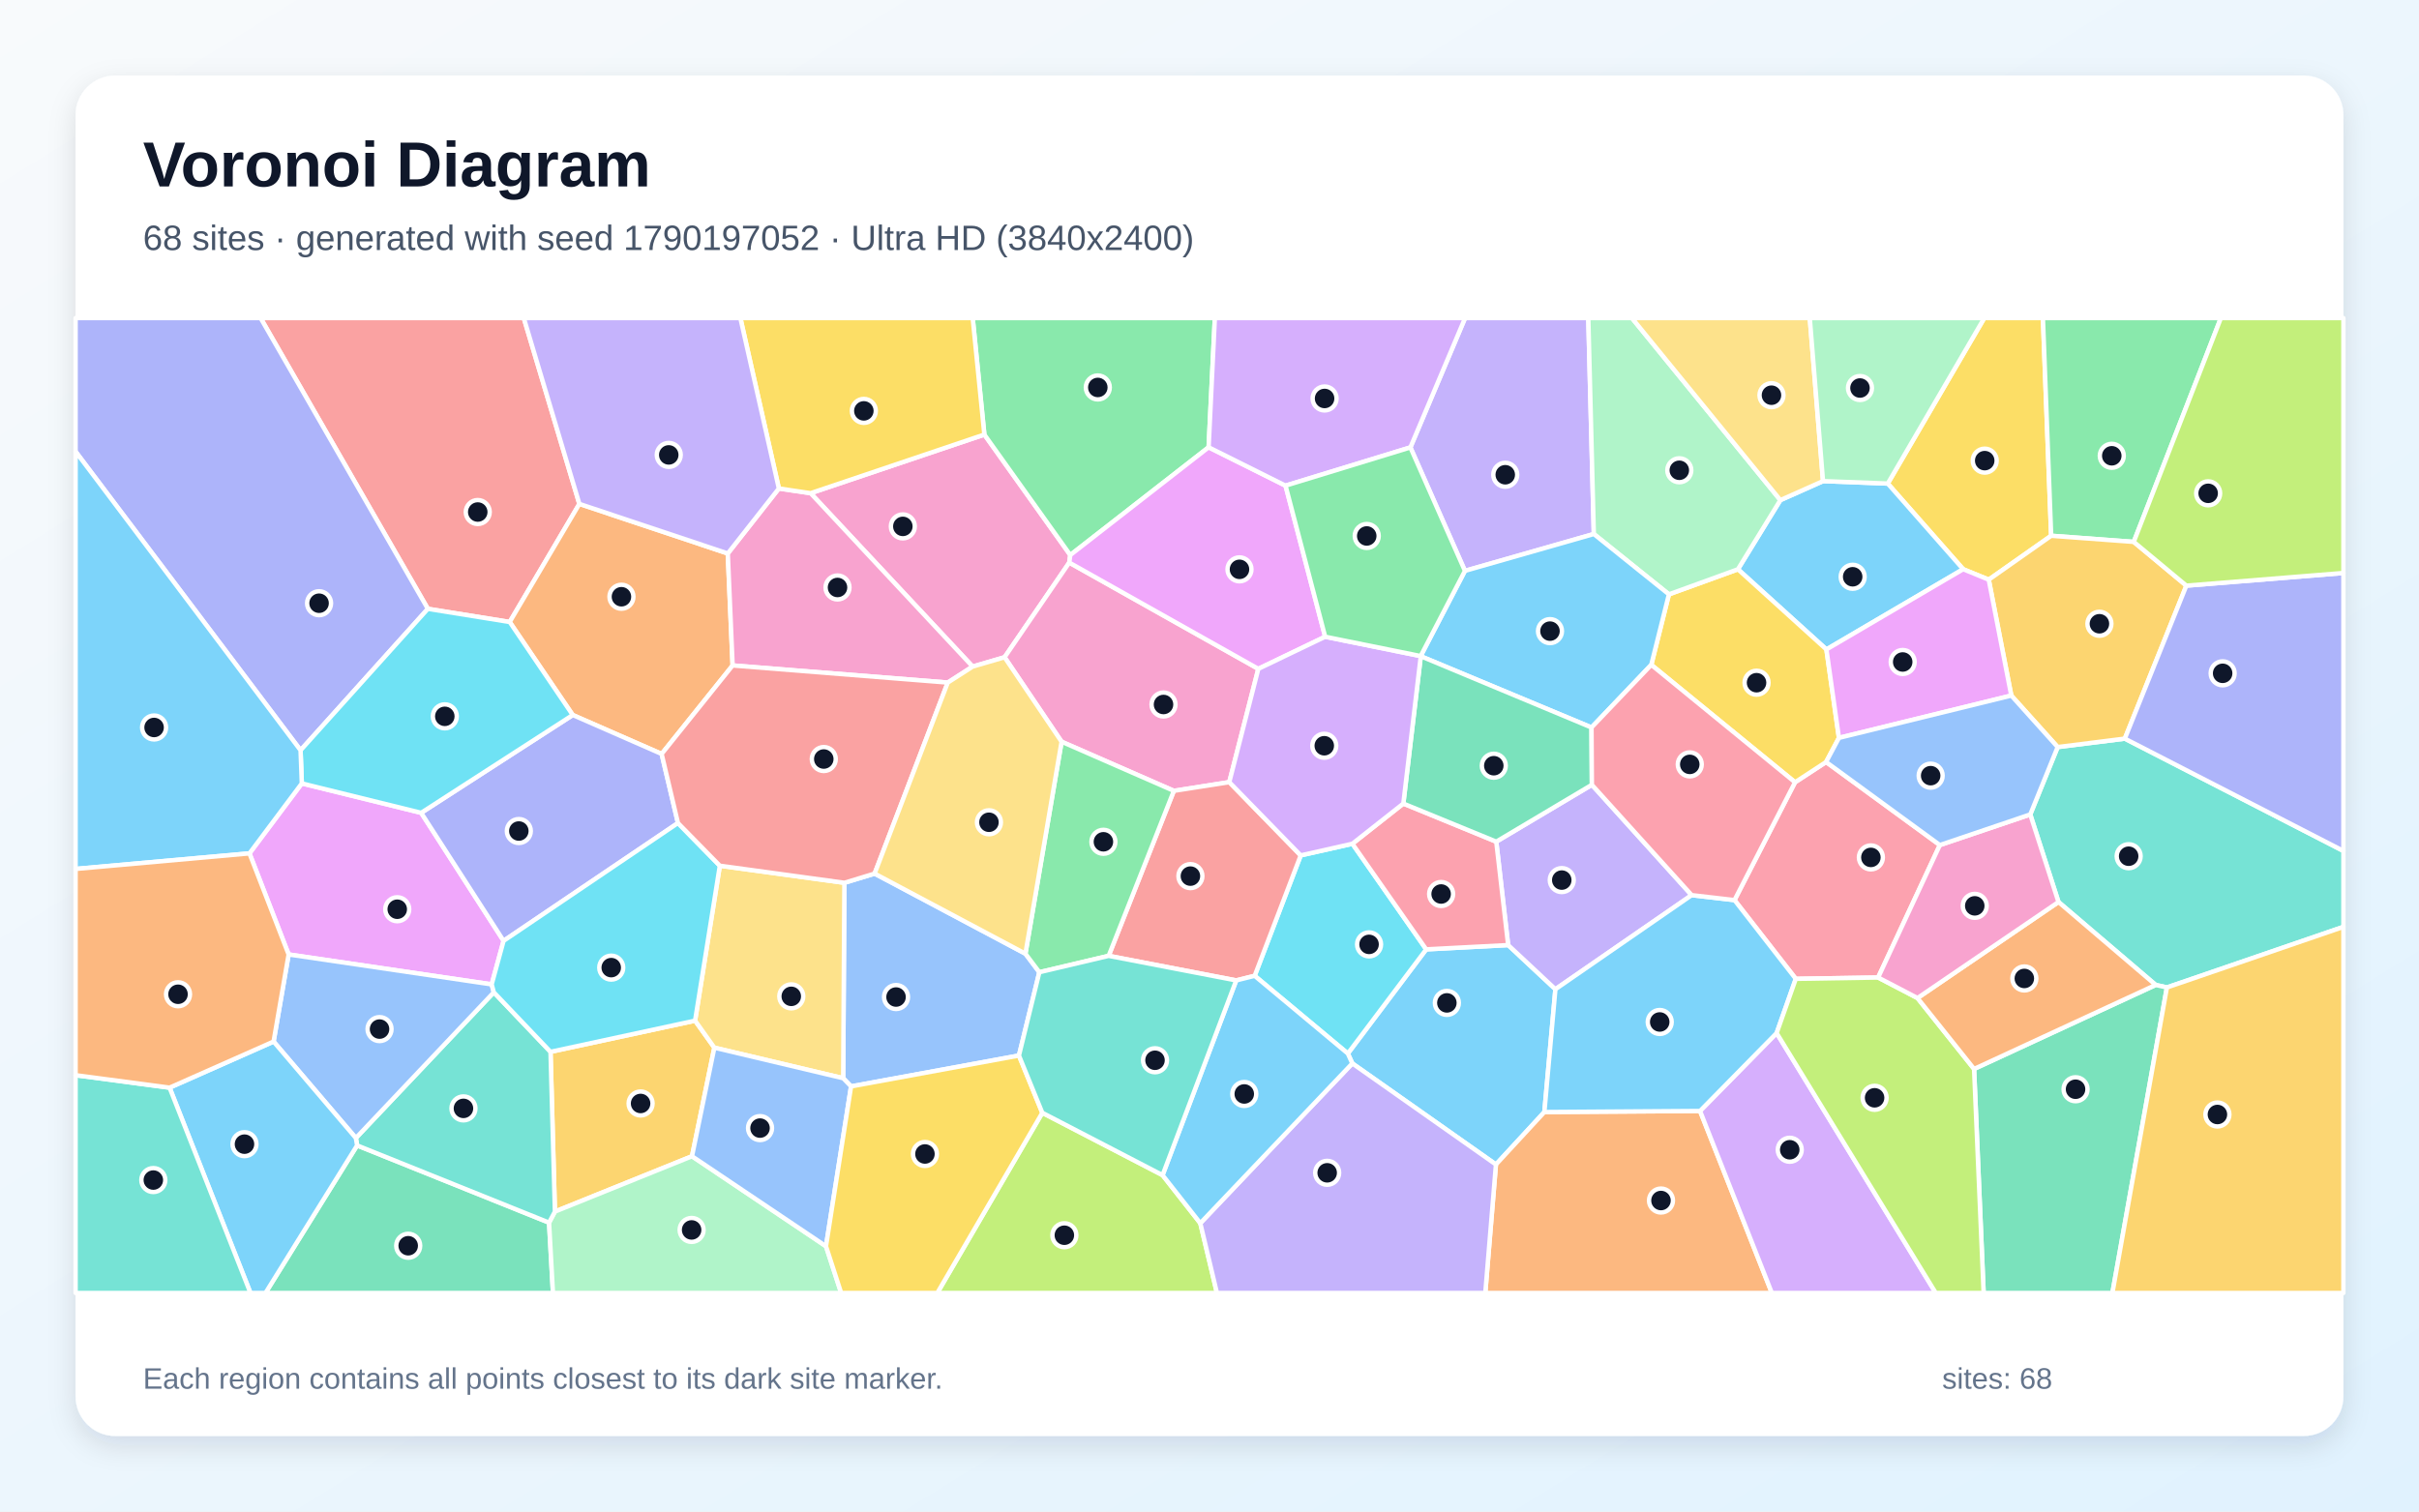
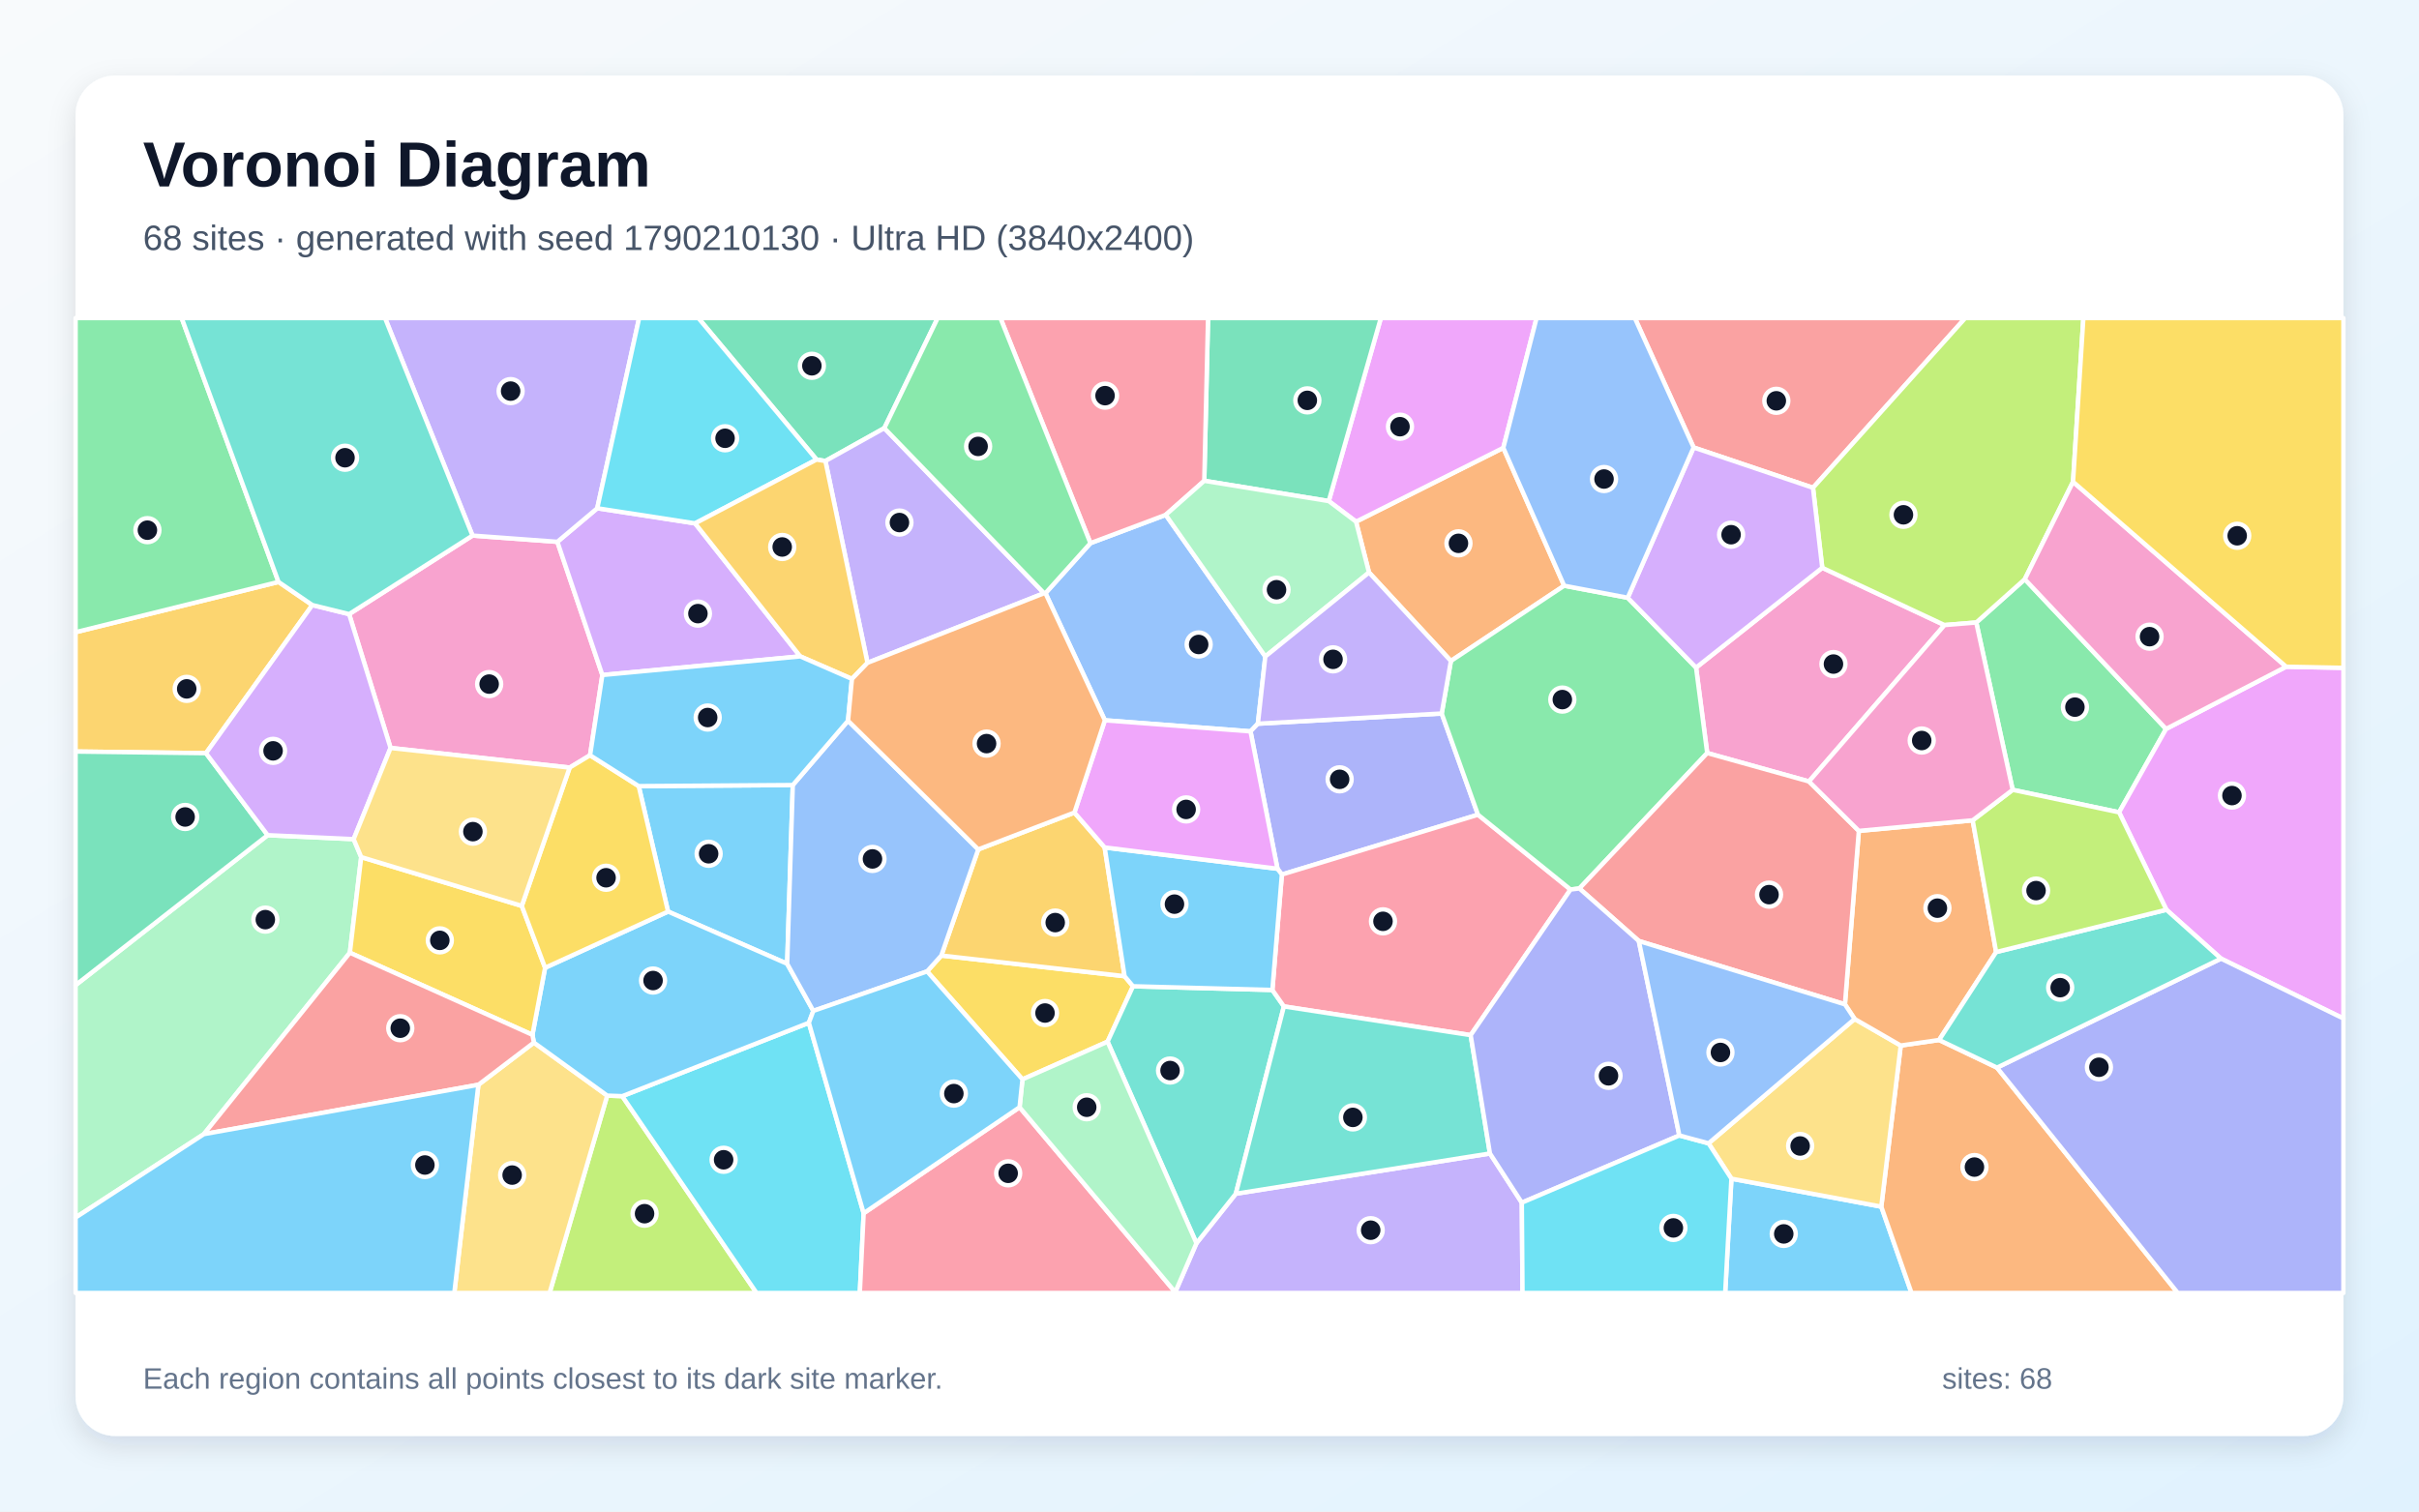
<svg xmlns="http://www.w3.org/2000/svg" width="3840" height="2400" viewBox="0 0 3840 2400" role="img" aria-labelledby="title description">
  <defs>
    <linearGradient id="background" x1="0" y1="0" x2="1" y2="1">
      <stop stop-color="#F8FAFC" />
      <stop offset="1" stop-color="#E0F2FE" />
    </linearGradient>
    <filter id="shadow" x="-5%" y="-5%" width="110%" height="110%">
      <feDropShadow dx="0" dy="15" stdDeviation="22" flood-color="#0F172A" flood-opacity=".12" />
    </filter>
  </defs>
  <rect width="3840" height="2400" fill="url(#background)" />
  <rect x="120" y="120" width="3600" height="2160" rx="63" fill="#FFFFFF" filter="url(#shadow)" />
  <g font-family="Arial, sans-serif">
    <text x="227" y="296" font-size="101" font-weight="700" fill="#0F172A">Voronoi Diagram</text>
-     <text x="227" y="397" font-size="56" fill="#475569">68 sites · generated with seed 1790197052 · Ultra HD (3840x2400)</text>
+     <text x="227" y="397" font-size="56" fill="#475569">68 sites · generated with seed 1790210130 · Ultra HD (3840x2400)</text>
  </g>
  <g stroke="#FFFFFF" stroke-width="7" stroke-linejoin="round">
-     <polygon points="2146.7,1688.5 2139.6,1672.8 2264.0,1507.4 2394.1,1500.6 2469.1,1570.7 2451.6,1765.7 2374.7,1849.0" fill="#38BDF8" fill-opacity="0.65" />
-     <polygon points="2375.2,1336.4 2527.0,1246.1 2685.4,1421.3 2469.1,1570.7 2394.1,1500.6" fill="#A78BFA" fill-opacity="0.65" />
-     <polygon points="1562.6,690.0 1699.0,881.3 1697.4,893.3 1594.7,1043.6 1544.0,1058.4 1286.8,783.1" fill="#F472B6" fill-opacity="0.65" />
-     <polygon points="2374.7,1849.0 2451.6,1765.7 2698.7,1764.0 2812.7,2053.0 2357.8,2053.0" fill="#FB923C" fill-opacity="0.65" />
-     <polygon points="3256.1,850.7 3157.0,920.4 3116.4,903.8 2996.7,767.8 3149.9,505.0 3243.0,505.0" fill="#FACC15" fill-opacity="0.65" />
-     <polygon points="3387.2,860.4 3256.1,850.7 3243.0,505.0 3525.5,505.0" fill="#4ADE80" fill-opacity="0.65" />
-     <polygon points="3439.8,1567.9 3422.0,1563.9 3267.7,1432.2 3222.9,1293.2 3266.4,1186.2 3373.0,1172.8 3720.0,1351.1 3720.0,1471.7" fill="#2DD4BF" fill-opacity="0.65" />
-     <polygon points="1388.4,1387.1 1627.8,1514.3 1649.9,1543.7 1617.5,1676.0 1351.0,1725.0 1338.5,1712.0 1340.4,1401.7" fill="#60A5FA" fill-opacity="0.65" />
-     <polygon points="396.0,1355.0 479.1,1243.9 668.6,1290.6 799.4,1493.9 780.5,1563.0 458.2,1515.5" fill="#E879F9" fill-opacity="0.65" />
-     <polygon points="566.9,1818.7 871.6,1941.3 877.8,2053.0 421.4,2053.0" fill="#34D399" fill-opacity="0.65" />
-     <polygon points="919.7,800.1 809.1,987.6 679.2,966.7 413.7,505.0 831.5,505.0" fill="#F87171" fill-opacity="0.65" />
-     <polygon points="679.2,966.7 477.1,1191.3 120.0,717.0 120.0,505.0 413.7,505.0" fill="#818CF8" fill-opacity="0.65" />
-     <polygon points="1103.4,1620.6 1134.0,1663.5 1098.5,1835.9 880.9,1923.8 873.9,1670.1" fill="#FBBF24" fill-opacity="0.65" />
-     <polygon points="1654.6,1766.9 1845.5,1865.9 1905.4,1942.2 1931.8,2053.0 1487.9,2053.0" fill="#A3E635" fill-opacity="0.65" />
-     <polygon points="2698.7,1764.0 2820.3,1640.3 3072.9,2053.0 2812.7,2053.0" fill="#C084FC" fill-opacity="0.65" />
-     <polygon points="2849.5,1242.1 2898.8,1209.9 3079.4,1341.8 2981.4,1552.1 2850.7,1554.2 2753.4,1429.2" fill="#FB7185" fill-opacity="0.65" />
-     <polygon points="1991.7,1549.4 2064.8,1358.2 2146.8,1339.7 2264.0,1507.4 2139.6,1672.8" fill="#22D3EE" fill-opacity="0.65" />
-     <polygon points="871.6,1941.3 880.9,1923.8 1098.5,1835.9 1311.2,1978.8 1335.3,2053.0 877.8,2053.0" fill="#86EFAC" fill-opacity="0.65" />
-     <polygon points="1134.0,1663.5 1103.4,1620.6 1142.7,1374.6 1340.4,1401.7 1338.5,1712.0" fill="#FCD34D" fill-opacity="0.65" />
-     <polygon points="2753.4,1429.2 2850.7,1554.2 2820.3,1640.3 2698.7,1764.0 2451.6,1765.7 2469.1,1570.7 2685.4,1421.3" fill="#38BDF8" fill-opacity="0.65" />
-     <polygon points="2899.3,1031.2 2758.8,903.9 2826.2,794.1 2893.9,763.9 2996.7,767.8 3116.4,903.8" fill="#38BDF8" fill-opacity="0.65" />
-     <polygon points="2530.1,847.9 2325.5,906.4 2238.9,710.4 2325.7,505.0 2521.3,505.0" fill="#A78BFA" fill-opacity="0.65" />
-     <polygon points="1997.5,1062.0 1951.4,1241.9 1863.4,1255.7 1685.2,1177.7 1594.7,1043.6 1697.4,893.3" fill="#F472B6" fill-opacity="0.65" />
-     <polygon points="1155.3,878.8 1163.0,1056.6 1050.3,1197.1 909.2,1135.3 809.1,987.6 919.7,800.1" fill="#FB923C" fill-opacity="0.65" />
-     <polygon points="2621.3,1055.6 2649.3,943.7 2758.8,903.9 2899.3,1031.2 2919.2,1171.6 2898.8,1209.9 2849.5,1242.1" fill="#FACC15" fill-opacity="0.65" />
-     <polygon points="1918.6,710.2 1699.0,881.3 1562.6,690.0 1544.1,505.0 1928.5,505.0" fill="#4ADE80" fill-opacity="0.65" />
-     <polygon points="873.9,1670.1 880.9,1923.8 871.6,1941.3 566.9,1818.7 564.9,1807.0 783.9,1575.6" fill="#2DD4BF" fill-opacity="0.65" />
-     <polygon points="783.9,1575.6 564.9,1807.0 434.3,1653.8 458.2,1515.5 780.5,1563.0" fill="#60A5FA" fill-opacity="0.65" />
-     <polygon points="2103.6,1011.0 1997.5,1062.0 1697.4,893.3 1699.0,881.3 1918.6,710.2 2040.7,771.1" fill="#E879F9" fill-opacity="0.65" />
-     <polygon points="3133.7,1697.3 3422.0,1563.9 3439.8,1567.9 3353.3,2053.0 3148.9,2053.0" fill="#34D399" fill-opacity="0.65" />
-     <polygon points="1962.4,1556.7 1759.9,1517.7 1863.4,1255.7 1951.4,1241.9 2064.8,1358.2 1991.7,1549.4" fill="#F87171" fill-opacity="0.65" />
-     <polygon points="909.2,1135.3 1050.3,1197.1 1076.2,1306.8 799.4,1493.9 668.6,1290.6" fill="#818CF8" fill-opacity="0.65" />
-     <polygon points="3470.7,929.9 3373.0,1172.8 3266.4,1186.2 3192.8,1104.4 3157.0,920.4 3256.1,850.7 3387.2,860.4" fill="#FBBF24" fill-opacity="0.65" />
-     <polygon points="2820.3,1640.3 2850.7,1554.2 2981.4,1552.1 3043.9,1584.7 3133.7,1697.3 3148.9,2053.0 3072.9,2053.0" fill="#A3E635" fill-opacity="0.65" />
-     <polygon points="2238.9,710.4 2040.7,771.1 1918.6,710.2 1928.5,505.0 2325.7,505.0" fill="#C084FC" fill-opacity="0.65" />
-     <polygon points="2146.8,1339.7 2227.7,1275.9 2375.2,1336.4 2394.1,1500.6 2264.0,1507.4" fill="#FB7185" fill-opacity="0.65" />
-     <polygon points="1076.2,1306.8 1142.7,1374.6 1103.4,1620.6 873.9,1670.1 783.9,1575.6 780.5,1563.0 799.4,1493.9" fill="#22D3EE" fill-opacity="0.65" />
-     <polygon points="2826.2,794.1 2758.8,903.9 2649.3,943.7 2530.1,847.9 2521.3,505.0 2590.6,505.0" fill="#86EFAC" fill-opacity="0.65" />
-     <polygon points="2893.9,763.9 2826.2,794.1 2590.6,505.0 2872.9,505.0" fill="#FCD34D" fill-opacity="0.65" />
-     <polygon points="269.2,1727.0 434.3,1653.8 564.9,1807.0 566.9,1818.7 421.4,2053.0 397.6,2053.0" fill="#38BDF8" fill-opacity="0.65" />
-     <polygon points="2526.4,1155.1 2255.4,1042.0 2255.2,1041.7 2325.5,906.4 2530.1,847.9 2649.3,943.7 2621.3,1055.6" fill="#38BDF8" fill-opacity="0.65" />
-     <polygon points="1905.4,1942.2 2146.7,1688.5 2374.7,1849.0 2357.8,2053.0 1931.8,2053.0" fill="#A78BFA" fill-opacity="0.65" />
-     <polygon points="1504.5,1083.8 1163.0,1056.6 1155.3,878.8 1236.4,775.6 1286.8,783.1 1544.0,1058.4" fill="#F472B6" fill-opacity="0.65" />
-     <polygon points="3133.7,1697.3 3043.9,1584.7 3267.7,1432.2 3422.0,1563.9" fill="#FB923C" fill-opacity="0.65" />
-     <polygon points="1562.6,690.0 1286.8,783.1 1236.4,775.6 1175.3,505.0 1544.1,505.0" fill="#FACC15" fill-opacity="0.65" />
-     <polygon points="1685.2,1177.7 1863.4,1255.7 1759.9,1517.7 1649.9,1543.7 1627.8,1514.3" fill="#4ADE80" fill-opacity="0.65" />
-     <polygon points="120.0,1707.2 269.2,1727.0 397.6,2053.0 120.0,2053.0" fill="#2DD4BF" fill-opacity="0.65" />
-     <polygon points="1311.2,1978.8 1098.5,1835.9 1134.0,1663.5 1338.5,1712.0 1351.0,1725.0" fill="#60A5FA" fill-opacity="0.65" />
-     <polygon points="3192.8,1104.4 2919.2,1171.6 2899.3,1031.2 3116.4,903.8 3157.0,920.4" fill="#E879F9" fill-opacity="0.65" />
-     <polygon points="2227.7,1275.9 2255.4,1042.0 2526.4,1155.1 2527.0,1246.1 2375.2,1336.4" fill="#34D399" fill-opacity="0.65" />
-     <polygon points="1504.5,1083.8 1388.4,1387.1 1340.4,1401.7 1142.7,1374.6 1076.2,1306.8 1050.3,1197.1 1163.0,1056.6" fill="#F87171" fill-opacity="0.65" />
-     <polygon points="3373.0,1172.8 3470.7,929.9 3720.0,909.8 3720.0,1351.1" fill="#818CF8" fill-opacity="0.65" />
-     <polygon points="3439.8,1567.9 3720.0,1471.7 3720.0,2053.0 3353.3,2053.0" fill="#FBBF24" fill-opacity="0.65" />
-     <polygon points="3470.7,929.9 3387.2,860.4 3525.5,505.0 3720.0,505.0 3720.0,909.8" fill="#A3E635" fill-opacity="0.65" />
-     <polygon points="2255.2,1041.7 2255.4,1042.0 2227.7,1275.9 2146.8,1339.7 2064.8,1358.2 1951.4,1241.9 1997.5,1062.0 2103.6,1011.0" fill="#C084FC" fill-opacity="0.65" />
-     <polygon points="2526.4,1155.1 2621.3,1055.6 2849.5,1242.1 2753.4,1429.2 2685.4,1421.3 2527.0,1246.1" fill="#FB7185" fill-opacity="0.65" />
-     <polygon points="909.2,1135.3 668.6,1290.6 479.1,1243.9 477.1,1191.3 679.2,966.7 809.1,987.6" fill="#22D3EE" fill-opacity="0.65" />
-     <polygon points="2996.7,767.8 2893.9,763.9 2872.9,505.0 3149.9,505.0" fill="#86EFAC" fill-opacity="0.65" />
-     <polygon points="1685.2,1177.7 1627.8,1514.3 1388.4,1387.1 1504.5,1083.8 1544.0,1058.4 1594.7,1043.6" fill="#FCD34D" fill-opacity="0.65" />
-     <polygon points="1905.4,1942.2 1845.5,1865.9 1962.4,1556.7 1991.7,1549.4 2139.6,1672.8 2146.7,1688.5" fill="#38BDF8" fill-opacity="0.65" />
-     <polygon points="477.1,1191.3 479.1,1243.9 396.0,1355.0 120.0,1379.7 120.0,717.0" fill="#38BDF8" fill-opacity="0.65" />
-     <polygon points="1236.4,775.6 1155.3,878.8 919.7,800.1 831.5,505.0 1175.3,505.0" fill="#A78BFA" fill-opacity="0.65" />
-     <polygon points="3043.9,1584.7 2981.4,1552.1 3079.4,1341.8 3222.9,1293.2 3267.7,1432.2" fill="#F472B6" fill-opacity="0.65" />
-     <polygon points="269.2,1727.0 120.0,1707.2 120.0,1379.7 396.0,1355.0 458.2,1515.5 434.3,1653.8" fill="#FB923C" fill-opacity="0.65" />
-     <polygon points="1311.2,1978.8 1351.0,1725.0 1617.5,1676.0 1654.6,1766.9 1487.9,2053.0 1335.3,2053.0" fill="#FACC15" fill-opacity="0.65" />
-     <polygon points="2238.9,710.4 2325.5,906.4 2255.2,1041.7 2103.6,1011.0 2040.7,771.1" fill="#4ADE80" fill-opacity="0.65" />
-     <polygon points="1845.5,1865.9 1654.6,1766.9 1617.5,1676.0 1649.9,1543.7 1759.9,1517.7 1962.4,1556.7" fill="#2DD4BF" fill-opacity="0.65" />
-     <polygon points="3192.8,1104.4 3266.4,1186.2 3222.9,1293.2 3079.4,1341.8 2898.8,1209.9 2919.2,1171.6" fill="#60A5FA" fill-opacity="0.65" />
+     <polygon points="1258.5,1246.5 1249.6,1530.3 1060.5,1447.4 1013.9,1248.2" fill="#38BDF8" fill-opacity="0.65" />
+     <polygon points="1865.6,2051.7 1899.3,1974.0 1961.8,1895.4 2365.2,1831.5 2415.8,1909.6 2416.9,2053.0 1865.4,2053.0" fill="#A78BFA" fill-opacity="0.65" />
+     <polygon points="936.7,1199.2 904.3,1218.8 620.0,1187.6 554.2,975.1 750.1,850.4 884.8,860.3 956.2,1071.8" fill="#F472B6" fill-opacity="0.65" />
+     <polygon points="2483.0,930.0 2303.2,1049.5 2173.2,909.0 2152.6,828.3 2386.4,711.1" fill="#FB923C" fill-opacity="0.65" />
+     <polygon points="1623.1,1713.8 1471.7,1542.4 1494.3,1517.2 1785.2,1550.0 1798.6,1566.0 1758.2,1654.0" fill="#FACC15" fill-opacity="0.65" />
+     <polygon points="3438.5,1157.4 3363.9,1289.8 3195.0,1254.1 3137.2,988.4 3214.2,919.7" fill="#4ADE80" fill-opacity="0.65" />
+     <polygon points="1758.2,1654.0 1798.6,1566.0 2019.8,1571.9 2038.1,1598.0 1961.8,1895.4 1899.3,1974.0" fill="#2DD4BF" fill-opacity="0.65" />
+     <polygon points="1753.9,1143.7 1659.6,941.9 1731.0,862.4 1850.5,817.5 2008.6,1042.4 1996.8,1149.1 1985.1,1161.3" fill="#60A5FA" fill-opacity="0.65" />
+     <polygon points="2386.4,711.1 2152.6,828.3 2109.3,795.6 2192.0,505.0 2439.2,505.0" fill="#E879F9" fill-opacity="0.65" />
+     <polygon points="1403.8,679.8 1310.3,732.0 1296.2,729.7 1108.6,505.0 1488.5,505.0" fill="#34D399" fill-opacity="0.65" />
+     <polygon points="2878.0,774.5 2688.5,710.5 2595.2,505.0 3119.7,505.0" fill="#F87171" fill-opacity="0.65" />
+     <polygon points="2288.6,1132.9 2346.2,1293.6 2034.9,1388.6 2027.9,1379.4 1985.1,1161.3 1996.8,1149.1" fill="#818CF8" fill-opacity="0.65" />
+     <polygon points="1552.9,1348.7 1705.6,1290.2 1753.6,1345.6 1785.2,1550.0 1494.3,1517.2" fill="#FBBF24" fill-opacity="0.65" />
+     <polygon points="963.9,1739.6 987.8,1740.5 1201.0,2053.0 872.4,2053.0" fill="#A3E635" fill-opacity="0.65" />
+     <polygon points="948.1,807.0 1103.4,831.0 1270.3,1042.2 956.2,1071.8 884.8,860.3" fill="#C084FC" fill-opacity="0.65" />
+     <polygon points="2493.1,1412.4 2334.6,1643.6 2038.1,1598.0 2019.8,1571.9 2034.9,1388.6 2346.2,1293.6" fill="#FB7185" fill-opacity="0.65" />
+     <polygon points="987.8,1740.5 1284.0,1624.0 1371.0,1926.4 1364.9,2053.0 1201.0,2053.0" fill="#22D3EE" fill-opacity="0.65" />
+     <polygon points="120.0,1933.2 120.0,1564.2 424.9,1326.1 561.4,1332.4 573.4,1360.9 555.4,1512.7 323.6,1800.8" fill="#86EFAC" fill-opacity="0.65" />
+     <polygon points="759.4,1722.4 847.5,1655.4 963.9,1739.6 872.4,2053.0 721.2,2053.0" fill="#FCD34D" fill-opacity="0.65" />
+     <polygon points="1291.1,1605.1 1284.0,1624.0 987.8,1740.5 963.9,1739.6 847.5,1655.4 845.2,1643.1 865.3,1536.6 1060.5,1447.4 1249.6,1530.3" fill="#38BDF8" fill-opacity="0.65" />
+     <polygon points="2748.5,1871.5 2986.4,1915.9 3034.4,2053.0 2738.6,2053.0" fill="#38BDF8" fill-opacity="0.65" />
+     <polygon points="948.1,807.0 884.8,860.3 750.1,850.4 611.2,505.0 1014.6,505.0" fill="#A78BFA" fill-opacity="0.65" />
+     <polygon points="2871.6,1240.8 2710.1,1195.7 2692.4,1060.0 2892.7,901.5 3086.8,992.5" fill="#F472B6" fill-opacity="0.65" />
+     <polygon points="2986.4,1915.9 3017.3,1660.1 3078.2,1651.3 3170.1,1695.2 3457.1,2053.0 3034.4,2053.0" fill="#FB923C" fill-opacity="0.65" />
+     <polygon points="828.3,1438.4 865.3,1536.6 845.2,1643.1 555.4,1512.7 573.4,1360.9" fill="#FACC15" fill-opacity="0.65" />
+     <polygon points="2583.9,949.1 2692.4,1060.0 2710.1,1195.7 2507.2,1410.7 2493.1,1412.4 2346.2,1293.6 2288.6,1132.9 2303.2,1049.5 2483.0,930.0" fill="#4ADE80" fill-opacity="0.65" />
+     <polygon points="2334.6,1643.6 2365.2,1831.5 1961.8,1895.4 2038.1,1598.0" fill="#2DD4BF" fill-opacity="0.65" />
+     <polygon points="1346.2,1144.4 1552.9,1348.7 1494.3,1517.2 1471.7,1542.4 1291.1,1605.1 1249.6,1530.3 1258.5,1246.5" fill="#60A5FA" fill-opacity="0.65" />
+     <polygon points="3525.7,1522.1 3439.0,1444.5 3363.9,1289.8 3438.5,1157.4 3629.1,1058.6 3720.0,1060.4 3720.0,1617.2" fill="#E879F9" fill-opacity="0.65" />
+     <polygon points="2109.3,795.6 1911.7,763.4 1917.7,505.0 2192.0,505.0" fill="#34D399" fill-opacity="0.65" />
+     <polygon points="323.6,1800.8 555.4,1512.7 845.2,1643.1 847.5,1655.4 759.4,1722.4" fill="#F87171" fill-opacity="0.65" />
+     <polygon points="3170.1,1695.2 3525.7,1522.1 3720.0,1617.2 3720.0,2053.0 3457.1,2053.0" fill="#818CF8" fill-opacity="0.65" />
+     <polygon points="495.8,960.7 327.0,1195.9 120.0,1193.3 120.0,1003.8 442.1,924.0" fill="#FBBF24" fill-opacity="0.65" />
+     <polygon points="3290.8,765.0 3214.2,919.7 3137.2,988.4 3086.8,992.5 2892.7,901.5 2878.0,774.5 3119.7,505.0 3307.2,505.0" fill="#A3E635" fill-opacity="0.65" />
+     <polygon points="2688.5,710.5 2878.0,774.5 2892.7,901.5 2692.4,1060.0 2583.9,949.1" fill="#C084FC" fill-opacity="0.65" />
+     <polygon points="1911.7,763.4 1850.5,817.5 1731.0,862.4 1588.1,505.0 1917.7,505.0" fill="#FB7185" fill-opacity="0.65" />
+     <polygon points="1296.2,729.7 1103.4,831.0 948.1,807.0 1014.6,505.0 1108.6,505.0" fill="#22D3EE" fill-opacity="0.65" />
+     <polygon points="1911.7,763.4 2109.3,795.6 2152.6,828.3 2173.2,909.0 2008.6,1042.4 1850.5,817.5" fill="#86EFAC" fill-opacity="0.65" />
+     <polygon points="2712.2,1815.4 2944.1,1617.9 3017.3,1660.1 2986.4,1915.9 2748.5,1871.5" fill="#FCD34D" fill-opacity="0.65" />
+     <polygon points="2027.9,1379.4 2034.9,1388.6 2019.8,1571.9 1798.6,1566.0 1785.2,1550.0 1753.6,1345.6" fill="#38BDF8" fill-opacity="0.65" />
+     <polygon points="120.0,1933.2 323.6,1800.8 759.4,1722.4 721.2,2053.0 120.0,2053.0" fill="#38BDF8" fill-opacity="0.65" />
+     <polygon points="1657.4,941.9 1377.1,1052.4 1310.3,732.0 1403.8,679.8" fill="#A78BFA" fill-opacity="0.65" />
+     <polygon points="3629.1,1058.6 3438.5,1157.4 3214.2,919.7 3290.8,765.0" fill="#F472B6" fill-opacity="0.65" />
+     <polygon points="3131.5,1302.5 3168.7,1511.7 3078.2,1651.3 3017.3,1660.1 2944.1,1617.9 2928.7,1594.7 2950.8,1319.3" fill="#FB923C" fill-opacity="0.65" />
+     <polygon points="865.3,1536.6 828.3,1438.4 904.3,1218.8 936.7,1199.2 1013.9,1248.2 1060.5,1447.4" fill="#FACC15" fill-opacity="0.65" />
+     <polygon points="1731.0,862.4 1659.6,941.9 1657.4,941.9 1403.8,679.8 1488.5,505.0 1588.1,505.0" fill="#4ADE80" fill-opacity="0.65" />
+     <polygon points="3170.1,1695.2 3078.2,1651.3 3168.7,1511.7 3439.0,1444.5 3525.7,1522.1" fill="#2DD4BF" fill-opacity="0.65" />
+     <polygon points="2688.5,710.5 2583.9,949.1 2483.0,930.0 2386.4,711.1 2439.2,505.0 2595.2,505.0" fill="#60A5FA" fill-opacity="0.65" />
+     <polygon points="1753.6,1345.6 1705.6,1290.2 1753.9,1143.7 1985.1,1161.3 2027.9,1379.4" fill="#E879F9" fill-opacity="0.65" />
+     <polygon points="424.9,1326.1 120.0,1564.2 120.0,1193.3 327.0,1195.9" fill="#34D399" fill-opacity="0.65" />
+     <polygon points="2950.8,1319.3 2928.7,1594.7 2601.5,1494.1 2507.2,1410.7 2710.1,1195.7 2871.6,1240.8" fill="#F87171" fill-opacity="0.65" />
+     <polygon points="2507.2,1410.7 2601.5,1494.1 2665.9,1802.9 2415.8,1909.6 2365.2,1831.5 2334.6,1643.6 2493.1,1412.4" fill="#818CF8" fill-opacity="0.65" />
+     <polygon points="1377.1,1052.4 1352.4,1078.0 1270.3,1042.2 1103.4,831.0 1296.2,729.7 1310.3,732.0" fill="#FBBF24" fill-opacity="0.65" />
+     <polygon points="3439.0,1444.5 3168.7,1511.7 3131.5,1302.5 3195.0,1254.1 3363.9,1289.8" fill="#A3E635" fill-opacity="0.65" />
+     <polygon points="561.4,1332.4 424.9,1326.1 327.0,1195.9 495.8,960.7 554.2,975.1 620.0,1187.6" fill="#C084FC" fill-opacity="0.65" />
+     <polygon points="1371.0,1926.4 1618.5,1758.1 1865.6,2051.7 1865.4,2053.0 1364.9,2053.0" fill="#FB7185" fill-opacity="0.65" />
+     <polygon points="2415.8,1909.6 2665.9,1802.9 2712.2,1815.4 2748.5,1871.5 2738.6,2053.0 2416.9,2053.0" fill="#22D3EE" fill-opacity="0.65" />
+     <polygon points="1618.5,1758.1 1623.1,1713.8 1758.2,1654.0 1899.3,1974.0 1865.6,2051.7" fill="#86EFAC" fill-opacity="0.65" />
+     <polygon points="828.3,1438.4 573.4,1360.9 561.4,1332.4 620.0,1187.6 904.3,1218.8" fill="#FCD34D" fill-opacity="0.65" />
+     <polygon points="1618.5,1758.1 1371.0,1926.4 1284.0,1624.0 1291.1,1605.1 1471.7,1542.4 1623.1,1713.8" fill="#38BDF8" fill-opacity="0.65" />
+     <polygon points="1270.3,1042.2 1352.4,1078.0 1346.2,1144.4 1258.5,1246.5 1013.9,1248.2 936.7,1199.2 956.2,1071.8" fill="#38BDF8" fill-opacity="0.65" />
+     <polygon points="2288.6,1132.9 1996.8,1149.1 2008.6,1042.4 2173.2,909.0 2303.2,1049.5" fill="#A78BFA" fill-opacity="0.65" />
+     <polygon points="3131.5,1302.5 2950.8,1319.3 2871.6,1240.8 3086.8,992.5 3137.2,988.4 3195.0,1254.1" fill="#F472B6" fill-opacity="0.65" />
+     <polygon points="1346.2,1144.4 1352.4,1078.0 1377.1,1052.4 1657.4,941.9 1659.6,941.9 1753.9,1143.7 1705.6,1290.2 1552.9,1348.7" fill="#FB923C" fill-opacity="0.65" />
+     <polygon points="3629.1,1058.6 3290.8,765.0 3307.2,505.0 3720.0,505.0 3720.0,1060.4" fill="#FACC15" fill-opacity="0.65" />
+     <polygon points="442.1,924.0 120.0,1003.8 120.0,505.0 288.4,505.0" fill="#4ADE80" fill-opacity="0.65" />
+     <polygon points="750.1,850.4 554.2,975.1 495.8,960.7 442.1,924.0 288.4,505.0 611.2,505.0" fill="#2DD4BF" fill-opacity="0.65" />
+     <polygon points="2665.9,1802.9 2601.5,1494.1 2928.7,1594.7 2944.1,1617.9 2712.2,1815.4" fill="#60A5FA" fill-opacity="0.65" />
  </g>
  <g>
-     <circle cx="2296.8" cy="1592.4" r="19" fill="#0F172A" stroke="#FFFFFF" stroke-width="7" />
-     <circle cx="2479.2" cy="1397.4" r="19" fill="#0F172A" stroke="#FFFFFF" stroke-width="7" />
-     <circle cx="1433.2" cy="835.8" r="19" fill="#0F172A" stroke="#FFFFFF" stroke-width="7" />
-     <circle cx="2636.7" cy="1906.2" r="19" fill="#0F172A" stroke="#FFFFFF" stroke-width="7" />
-     <circle cx="3150.6" cy="731.4" r="19" fill="#0F172A" stroke="#FFFFFF" stroke-width="7" />
-     <circle cx="3352.3" cy="723.7" r="19" fill="#0F172A" stroke="#FFFFFF" stroke-width="7" />
-     <circle cx="3379.1" cy="1359.5" r="19" fill="#0F172A" stroke="#FFFFFF" stroke-width="7" />
-     <circle cx="1422.4" cy="1583.1" r="19" fill="#0F172A" stroke="#FFFFFF" stroke-width="7" />
-     <circle cx="630.6" cy="1443.7" r="19" fill="#0F172A" stroke="#FFFFFF" stroke-width="7" />
-     <circle cx="648.0" cy="1978.0" r="19" fill="#0F172A" stroke="#FFFFFF" stroke-width="7" />
-     <circle cx="758.4" cy="813.0" r="19" fill="#0F172A" stroke="#FFFFFF" stroke-width="7" />
-     <circle cx="506.5" cy="957.8" r="19" fill="#0F172A" stroke="#FFFFFF" stroke-width="7" />
-     <circle cx="1016.9" cy="1752.1" r="19" fill="#0F172A" stroke="#FFFFFF" stroke-width="7" />
-     <circle cx="1689.6" cy="1961.3" r="19" fill="#0F172A" stroke="#FFFFFF" stroke-width="7" />
-     <circle cx="2841.1" cy="1825.6" r="19" fill="#0F172A" stroke="#FFFFFF" stroke-width="7" />
-     <circle cx="2969.9" cy="1361.4" r="19" fill="#0F172A" stroke="#FFFFFF" stroke-width="7" />
-     <circle cx="2173.3" cy="1499.5" r="19" fill="#0F172A" stroke="#FFFFFF" stroke-width="7" />
-     <circle cx="1097.9" cy="1952.9" r="19" fill="#0F172A" stroke="#FFFFFF" stroke-width="7" />
-     <circle cx="1256.1" cy="1582.0" r="19" fill="#0F172A" stroke="#FFFFFF" stroke-width="7" />
-     <circle cx="2634.7" cy="1622.7" r="19" fill="#0F172A" stroke="#FFFFFF" stroke-width="7" />
-     <circle cx="2941.0" cy="915.8" r="19" fill="#0F172A" stroke="#FFFFFF" stroke-width="7" />
-     <circle cx="2389.5" cy="753.8" r="19" fill="#0F172A" stroke="#FFFFFF" stroke-width="7" />
-     <circle cx="1847.0" cy="1118.6" r="19" fill="#0F172A" stroke="#FFFFFF" stroke-width="7" />
-     <circle cx="986.5" cy="947.5" r="19" fill="#0F172A" stroke="#FFFFFF" stroke-width="7" />
-     <circle cx="2788.4" cy="1084.0" r="19" fill="#0F172A" stroke="#FFFFFF" stroke-width="7" />
-     <circle cx="1742.7" cy="615.2" r="19" fill="#0F172A" stroke="#FFFFFF" stroke-width="7" />
-     <circle cx="735.7" cy="1759.9" r="19" fill="#0F172A" stroke="#FFFFFF" stroke-width="7" />
-     <circle cx="602.5" cy="1634.0" r="19" fill="#0F172A" stroke="#FFFFFF" stroke-width="7" />
-     <circle cx="1967.6" cy="904.0" r="19" fill="#0F172A" stroke="#FFFFFF" stroke-width="7" />
-     <circle cx="3294.8" cy="1729.5" r="19" fill="#0F172A" stroke="#FFFFFF" stroke-width="7" />
-     <circle cx="1889.7" cy="1391.1" r="19" fill="#0F172A" stroke="#FFFFFF" stroke-width="7" />
-     <circle cx="823.6" cy="1319.5" r="19" fill="#0F172A" stroke="#FFFFFF" stroke-width="7" />
-     <circle cx="3332.7" cy="990.4" r="19" fill="#0F172A" stroke="#FFFFFF" stroke-width="7" />
-     <circle cx="2975.8" cy="1743.1" r="19" fill="#0F172A" stroke="#FFFFFF" stroke-width="7" />
-     <circle cx="2102.7" cy="632.7" r="19" fill="#0F172A" stroke="#FFFFFF" stroke-width="7" />
-     <circle cx="2287.7" cy="1419.5" r="19" fill="#0F172A" stroke="#FFFFFF" stroke-width="7" />
-     <circle cx="970.3" cy="1536.4" r="19" fill="#0F172A" stroke="#FFFFFF" stroke-width="7" />
-     <circle cx="2665.8" cy="746.7" r="19" fill="#0F172A" stroke="#FFFFFF" stroke-width="7" />
-     <circle cx="2812.1" cy="627.5" r="19" fill="#0F172A" stroke="#FFFFFF" stroke-width="7" />
-     <circle cx="388.1" cy="1816.7" r="19" fill="#0F172A" stroke="#FFFFFF" stroke-width="7" />
-     <circle cx="2460.5" cy="1002.1" r="19" fill="#0F172A" stroke="#FFFFFF" stroke-width="7" />
-     <circle cx="2106.8" cy="1862.2" r="19" fill="#0F172A" stroke="#FFFFFF" stroke-width="7" />
-     <circle cx="1329.5" cy="932.8" r="19" fill="#0F172A" stroke="#FFFFFF" stroke-width="7" />
-     <circle cx="3213.5" cy="1553.6" r="19" fill="#0F172A" stroke="#FFFFFF" stroke-width="7" />
-     <circle cx="1371.3" cy="652.4" r="19" fill="#0F172A" stroke="#FFFFFF" stroke-width="7" />
-     <circle cx="1751.6" cy="1336.6" r="19" fill="#0F172A" stroke="#FFFFFF" stroke-width="7" />
-     <circle cx="243.4" cy="1873.7" r="19" fill="#0F172A" stroke="#FFFFFF" stroke-width="7" />
-     <circle cx="1206.5" cy="1791.2" r="19" fill="#0F172A" stroke="#FFFFFF" stroke-width="7" />
-     <circle cx="3020.4" cy="1051.1" r="19" fill="#0F172A" stroke="#FFFFFF" stroke-width="7" />
-     <circle cx="2371.3" cy="1215.8" r="19" fill="#0F172A" stroke="#FFFFFF" stroke-width="7" />
-     <circle cx="1307.7" cy="1205.2" r="19" fill="#0F172A" stroke="#FFFFFF" stroke-width="7" />
-     <circle cx="3528.3" cy="1069.1" r="19" fill="#0F172A" stroke="#FFFFFF" stroke-width="7" />
-     <circle cx="3520.0" cy="1769.6" r="19" fill="#0F172A" stroke="#FFFFFF" stroke-width="7" />
-     <circle cx="3505.3" cy="783.3" r="19" fill="#0F172A" stroke="#FFFFFF" stroke-width="7" />
-     <circle cx="2102.2" cy="1184.1" r="19" fill="#0F172A" stroke="#FFFFFF" stroke-width="7" />
-     <circle cx="2682.4" cy="1213.7" r="19" fill="#0F172A" stroke="#FFFFFF" stroke-width="7" />
-     <circle cx="706.1" cy="1137.4" r="19" fill="#0F172A" stroke="#FFFFFF" stroke-width="7" />
-     <circle cx="2952.6" cy="616.1" r="19" fill="#0F172A" stroke="#FFFFFF" stroke-width="7" />
-     <circle cx="1569.9" cy="1305.6" r="19" fill="#0F172A" stroke="#FFFFFF" stroke-width="7" />
-     <circle cx="1975.2" cy="1737.0" r="19" fill="#0F172A" stroke="#FFFFFF" stroke-width="7" />
-     <circle cx="244.6" cy="1155.1" r="19" fill="#0F172A" stroke="#FFFFFF" stroke-width="7" />
-     <circle cx="1061.6" cy="722.3" r="19" fill="#0F172A" stroke="#FFFFFF" stroke-width="7" />
-     <circle cx="3134.8" cy="1438.3" r="19" fill="#0F172A" stroke="#FFFFFF" stroke-width="7" />
-     <circle cx="282.6" cy="1578.7" r="19" fill="#0F172A" stroke="#FFFFFF" stroke-width="7" />
-     <circle cx="1468.3" cy="1832.3" r="19" fill="#0F172A" stroke="#FFFFFF" stroke-width="7" />
-     <circle cx="2169.6" cy="851.0" r="19" fill="#0F172A" stroke="#FFFFFF" stroke-width="7" />
-     <circle cx="1833.5" cy="1683.5" r="19" fill="#0F172A" stroke="#FFFFFF" stroke-width="7" />
-     <circle cx="3064.8" cy="1231.6" r="19" fill="#0F172A" stroke="#FFFFFF" stroke-width="7" />
+     <circle cx="1124.9" cy="1355.6" r="19" fill="#0F172A" stroke="#FFFFFF" stroke-width="7" />
+     <circle cx="2175.9" cy="1953.3" r="19" fill="#0F172A" stroke="#FFFFFF" stroke-width="7" />
+     <circle cx="776.5" cy="1086.2" r="19" fill="#0F172A" stroke="#FFFFFF" stroke-width="7" />
+     <circle cx="2315.2" cy="862.7" r="19" fill="#0F172A" stroke="#FFFFFF" stroke-width="7" />
+     <circle cx="1658.9" cy="1608.5" r="19" fill="#0F172A" stroke="#FFFFFF" stroke-width="7" />
+     <circle cx="3293.8" cy="1122.8" r="19" fill="#0F172A" stroke="#FFFFFF" stroke-width="7" />
+     <circle cx="1857.4" cy="1699.8" r="19" fill="#0F172A" stroke="#FFFFFF" stroke-width="7" />
+     <circle cx="1902.8" cy="1023.3" r="19" fill="#0F172A" stroke="#FFFFFF" stroke-width="7" />
+     <circle cx="2222.4" cy="677.5" r="19" fill="#0F172A" stroke="#FFFFFF" stroke-width="7" />
+     <circle cx="1288.8" cy="580.8" r="19" fill="#0F172A" stroke="#FFFFFF" stroke-width="7" />
+     <circle cx="2819.8" cy="636.4" r="19" fill="#0F172A" stroke="#FFFFFF" stroke-width="7" />
+     <circle cx="2126.6" cy="1237.4" r="19" fill="#0F172A" stroke="#FFFFFF" stroke-width="7" />
+     <circle cx="1675.1" cy="1464.9" r="19" fill="#0F172A" stroke="#FFFFFF" stroke-width="7" />
+     <circle cx="1023.2" cy="1927.1" r="19" fill="#0F172A" stroke="#FFFFFF" stroke-width="7" />
+     <circle cx="1107.9" cy="974.3" r="19" fill="#0F172A" stroke="#FFFFFF" stroke-width="7" />
+     <circle cx="2195.4" cy="1462.9" r="19" fill="#0F172A" stroke="#FFFFFF" stroke-width="7" />
+     <circle cx="1148.7" cy="1841.5" r="19" fill="#0F172A" stroke="#FFFFFF" stroke-width="7" />
+     <circle cx="421.2" cy="1460.2" r="19" fill="#0F172A" stroke="#FFFFFF" stroke-width="7" />
+     <circle cx="813.0" cy="1865.8" r="19" fill="#0F172A" stroke="#FFFFFF" stroke-width="7" />
+     <circle cx="1036.7" cy="1556.9" r="19" fill="#0F172A" stroke="#FFFFFF" stroke-width="7" />
+     <circle cx="2831.6" cy="1959.2" r="19" fill="#0F172A" stroke="#FFFFFF" stroke-width="7" />
+     <circle cx="810.6" cy="621.0" r="19" fill="#0F172A" stroke="#FFFFFF" stroke-width="7" />
+     <circle cx="2910.5" cy="1054.4" r="19" fill="#0F172A" stroke="#FFFFFF" stroke-width="7" />
+     <circle cx="3134.3" cy="1853.1" r="19" fill="#0F172A" stroke="#FFFFFF" stroke-width="7" />
+     <circle cx="698.2" cy="1493.1" r="19" fill="#0F172A" stroke="#FFFFFF" stroke-width="7" />
+     <circle cx="2480.1" cy="1110.8" r="19" fill="#0F172A" stroke="#FFFFFF" stroke-width="7" />
+     <circle cx="2147.6" cy="1774.2" r="19" fill="#0F172A" stroke="#FFFFFF" stroke-width="7" />
+     <circle cx="1385.0" cy="1363.8" r="19" fill="#0F172A" stroke="#FFFFFF" stroke-width="7" />
+     <circle cx="3543.1" cy="1263.2" r="19" fill="#0F172A" stroke="#FFFFFF" stroke-width="7" />
+     <circle cx="2075.3" cy="635.7" r="19" fill="#0F172A" stroke="#FFFFFF" stroke-width="7" />
+     <circle cx="635.4" cy="1632.6" r="19" fill="#0F172A" stroke="#FFFFFF" stroke-width="7" />
+     <circle cx="3331.9" cy="1694.6" r="19" fill="#0F172A" stroke="#FFFFFF" stroke-width="7" />
+     <circle cx="296.4" cy="1093.8" r="19" fill="#0F172A" stroke="#FFFFFF" stroke-width="7" />
+     <circle cx="3021.6" cy="817.4" r="19" fill="#0F172A" stroke="#FFFFFF" stroke-width="7" />
+     <circle cx="2748.0" cy="849.0" r="19" fill="#0F172A" stroke="#FFFFFF" stroke-width="7" />
+     <circle cx="1754.2" cy="628.2" r="19" fill="#0F172A" stroke="#FFFFFF" stroke-width="7" />
+     <circle cx="1151.0" cy="695.9" r="19" fill="#0F172A" stroke="#FFFFFF" stroke-width="7" />
+     <circle cx="2026.4" cy="936.4" r="19" fill="#0F172A" stroke="#FFFFFF" stroke-width="7" />
+     <circle cx="2857.6" cy="1819.6" r="19" fill="#0F172A" stroke="#FFFFFF" stroke-width="7" />
+     <circle cx="1864.4" cy="1435.6" r="19" fill="#0F172A" stroke="#FFFFFF" stroke-width="7" />
+     <circle cx="674.5" cy="1849.8" r="19" fill="#0F172A" stroke="#FFFFFF" stroke-width="7" />
+     <circle cx="1427.8" cy="829.7" r="19" fill="#0F172A" stroke="#FFFFFF" stroke-width="7" />
+     <circle cx="3412.3" cy="1010.9" r="19" fill="#0F172A" stroke="#FFFFFF" stroke-width="7" />
+     <circle cx="3075.5" cy="1442.0" r="19" fill="#0F172A" stroke="#FFFFFF" stroke-width="7" />
+     <circle cx="962.1" cy="1393.7" r="19" fill="#0F172A" stroke="#FFFFFF" stroke-width="7" />
+     <circle cx="1552.7" cy="708.8" r="19" fill="#0F172A" stroke="#FFFFFF" stroke-width="7" />
+     <circle cx="3270.4" cy="1568.2" r="19" fill="#0F172A" stroke="#FFFFFF" stroke-width="7" />
+     <circle cx="2546.3" cy="760.6" r="19" fill="#0F172A" stroke="#FFFFFF" stroke-width="7" />
+     <circle cx="1882.9" cy="1285.2" r="19" fill="#0F172A" stroke="#FFFFFF" stroke-width="7" />
+     <circle cx="293.9" cy="1297.2" r="19" fill="#0F172A" stroke="#FFFFFF" stroke-width="7" />
+     <circle cx="2808.2" cy="1420.5" r="19" fill="#0F172A" stroke="#FFFFFF" stroke-width="7" />
+     <circle cx="2553.4" cy="1708.2" r="19" fill="#0F172A" stroke="#FFFFFF" stroke-width="7" />
+     <circle cx="1241.7" cy="868.5" r="19" fill="#0F172A" stroke="#FFFFFF" stroke-width="7" />
+     <circle cx="3232.1" cy="1414.1" r="19" fill="#0F172A" stroke="#FFFFFF" stroke-width="7" />
+     <circle cx="433.5" cy="1192.2" r="19" fill="#0F172A" stroke="#FFFFFF" stroke-width="7" />
+     <circle cx="1600.4" cy="1863.0" r="19" fill="#0F172A" stroke="#FFFFFF" stroke-width="7" />
+     <circle cx="2656.4" cy="1949.7" r="19" fill="#0F172A" stroke="#FFFFFF" stroke-width="7" />
+     <circle cx="1725.1" cy="1758.1" r="19" fill="#0F172A" stroke="#FFFFFF" stroke-width="7" />
+     <circle cx="750.7" cy="1320.5" r="19" fill="#0F172A" stroke="#FFFFFF" stroke-width="7" />
+     <circle cx="1514.2" cy="1736.4" r="19" fill="#0F172A" stroke="#FFFFFF" stroke-width="7" />
+     <circle cx="1123.4" cy="1139.3" r="19" fill="#0F172A" stroke="#FFFFFF" stroke-width="7" />
+     <circle cx="2116.1" cy="1046.9" r="19" fill="#0F172A" stroke="#FFFFFF" stroke-width="7" />
+     <circle cx="3050.6" cy="1175.8" r="19" fill="#0F172A" stroke="#FFFFFF" stroke-width="7" />
+     <circle cx="1566.1" cy="1180.7" r="19" fill="#0F172A" stroke="#FFFFFF" stroke-width="7" />
+     <circle cx="3551.4" cy="850.7" r="19" fill="#0F172A" stroke="#FFFFFF" stroke-width="7" />
+     <circle cx="234.0" cy="841.8" r="19" fill="#0F172A" stroke="#FFFFFF" stroke-width="7" />
+     <circle cx="547.7" cy="726.8" r="19" fill="#0F172A" stroke="#FFFFFF" stroke-width="7" />
+     <circle cx="2731.1" cy="1671.1" r="19" fill="#0F172A" stroke="#FFFFFF" stroke-width="7" />
  </g>
  <g font-family="Arial, sans-serif" font-size="47" fill="#64748B">
    <text x="227" y="2205">Each region contains all points closest to its dark site marker.</text>
    <text x="3083" y="2205">sites: 68</text>
  </g>
</svg>
